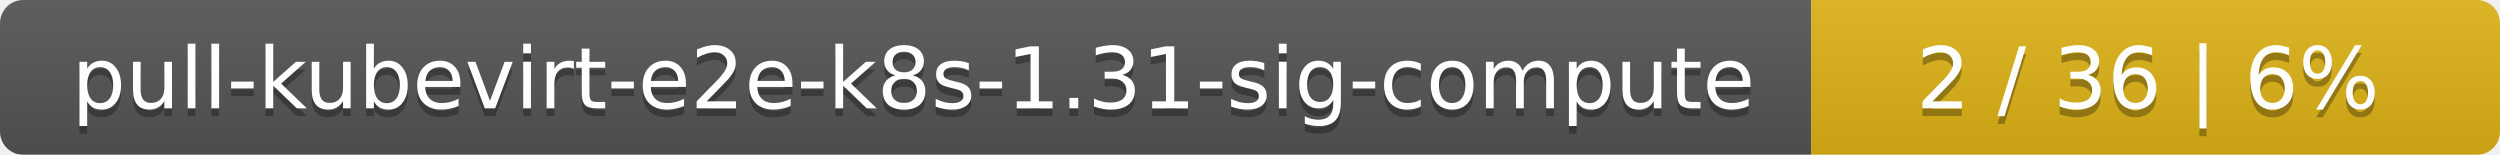
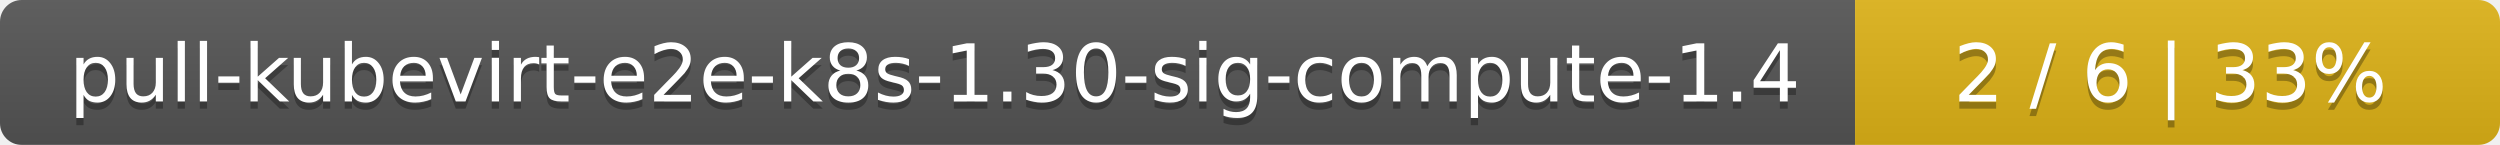
- <svg xmlns="http://www.w3.org/2000/svg" width="323" height="20">
+ <svg xmlns="http://www.w3.org/2000/svg" width="345" height="20">
  <linearGradient id="smooth" x2="0" y2="100%">
    <stop offset="0" stop-color="#bbb" stop-opacity=".1" />
    <stop offset="1" stop-opacity=".1" />
  </linearGradient>
  <mask id="round">
-     <rect width="323" height="20" rx="3" fill="#fff" />
+     <rect width="345" height="20" rx="3" fill="#fff" />
  </mask>
  <g mask="url(#round)">
-     <rect width="234" height="20" fill="#555" />
-     <rect x="234" width="89" height="20" fill="#dfb317" />
-     <rect width="323" height="20" fill="url(#smooth)" />
+     <rect width="256" height="20" fill="#555" />
+     <rect x="256" width="89" height="20" fill="#dfb317" />
+     <rect width="345" height="20" fill="url(#smooth)" />
  </g>
  <g fill="#fff" text-anchor="middle" font-family="DejaVu Sans,Verdana,Geneva,sans-serif" font-size="11">
-     <text x="118" y="15" fill="#010101" fill-opacity=".3">pull-kubevirt-e2e-k8s-1.31-sig-compute</text>
-     <text x="118" y="14">pull-kubevirt-e2e-k8s-1.31-sig-compute</text>
-     <text x="277.5" y="15" fill="#010101" fill-opacity=".3">2 / 36    |    6%</text>
-     <text x="277.5" y="14">2 / 36    |    6%</text>
+     <text x="129" y="15" fill="#010101" fill-opacity=".3">pull-kubevirt-e2e-k8s-1.30-sig-compute-1.4</text>
+     <text x="129" y="14">pull-kubevirt-e2e-k8s-1.30-sig-compute-1.4</text>
+     <text x="299.5" y="15" fill="#010101" fill-opacity=".3">2 / 6    |    33%</text>
+     <text x="299.5" y="14">2 / 6    |    33%</text>
  </g>
</svg>
